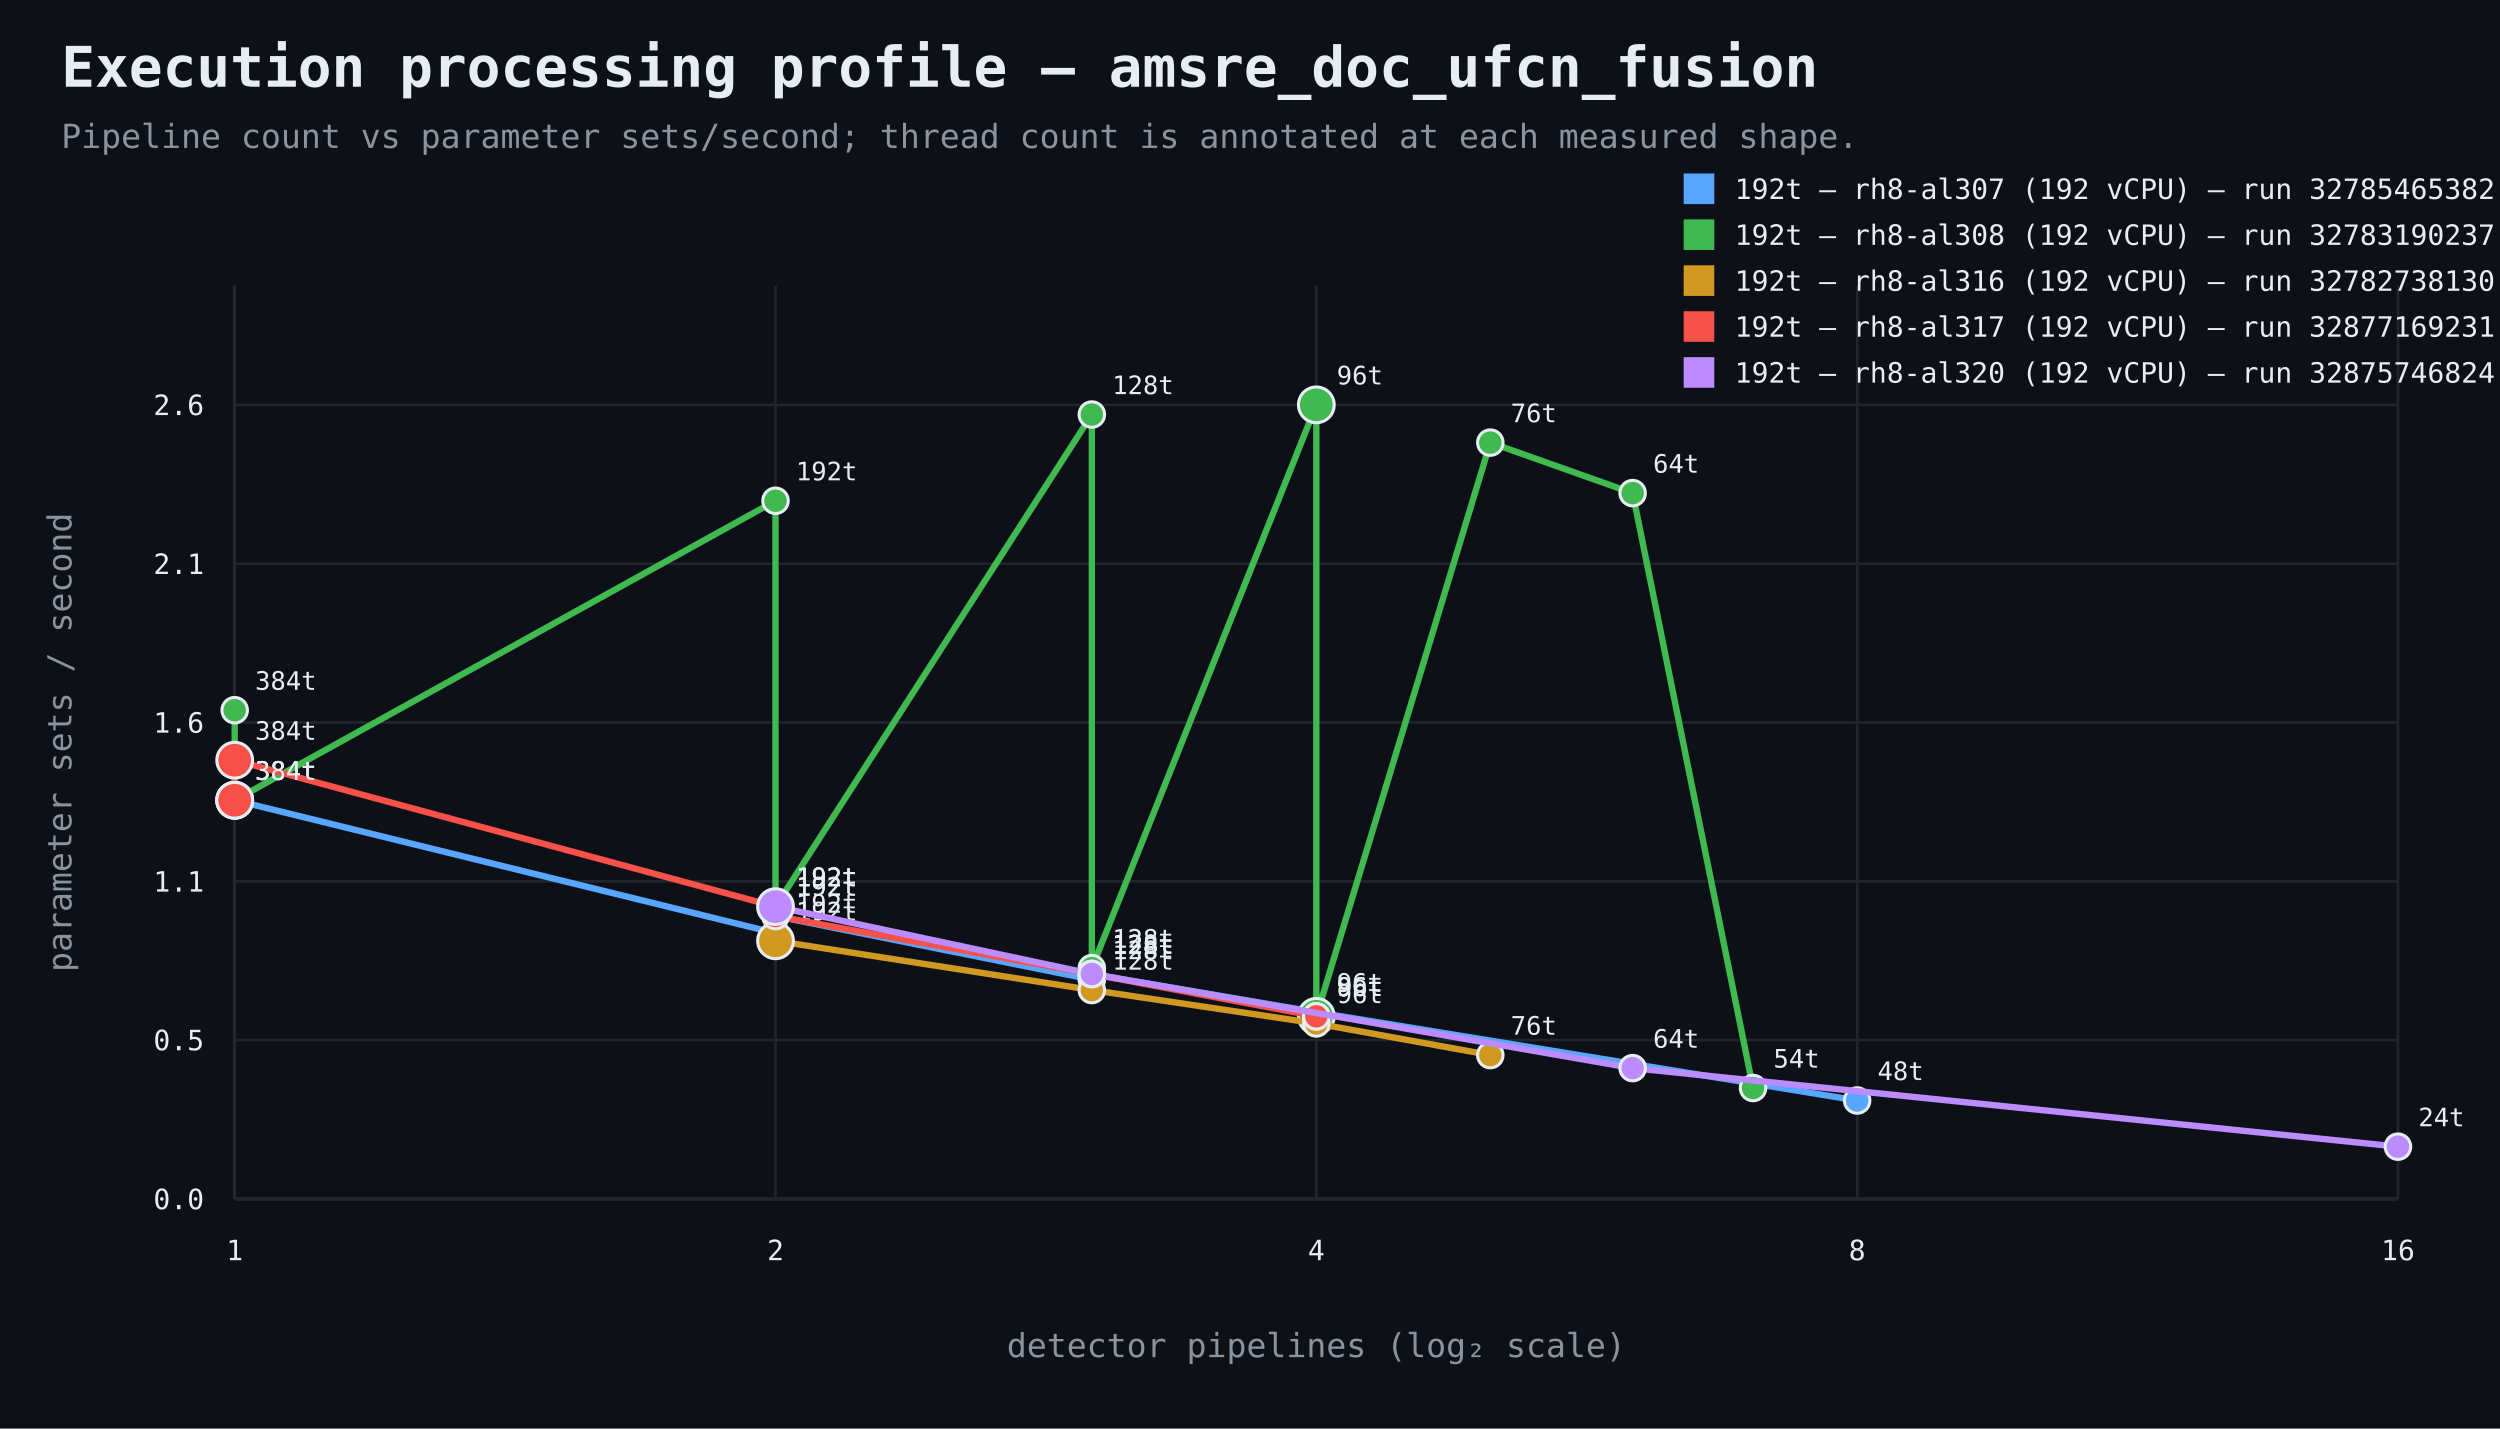
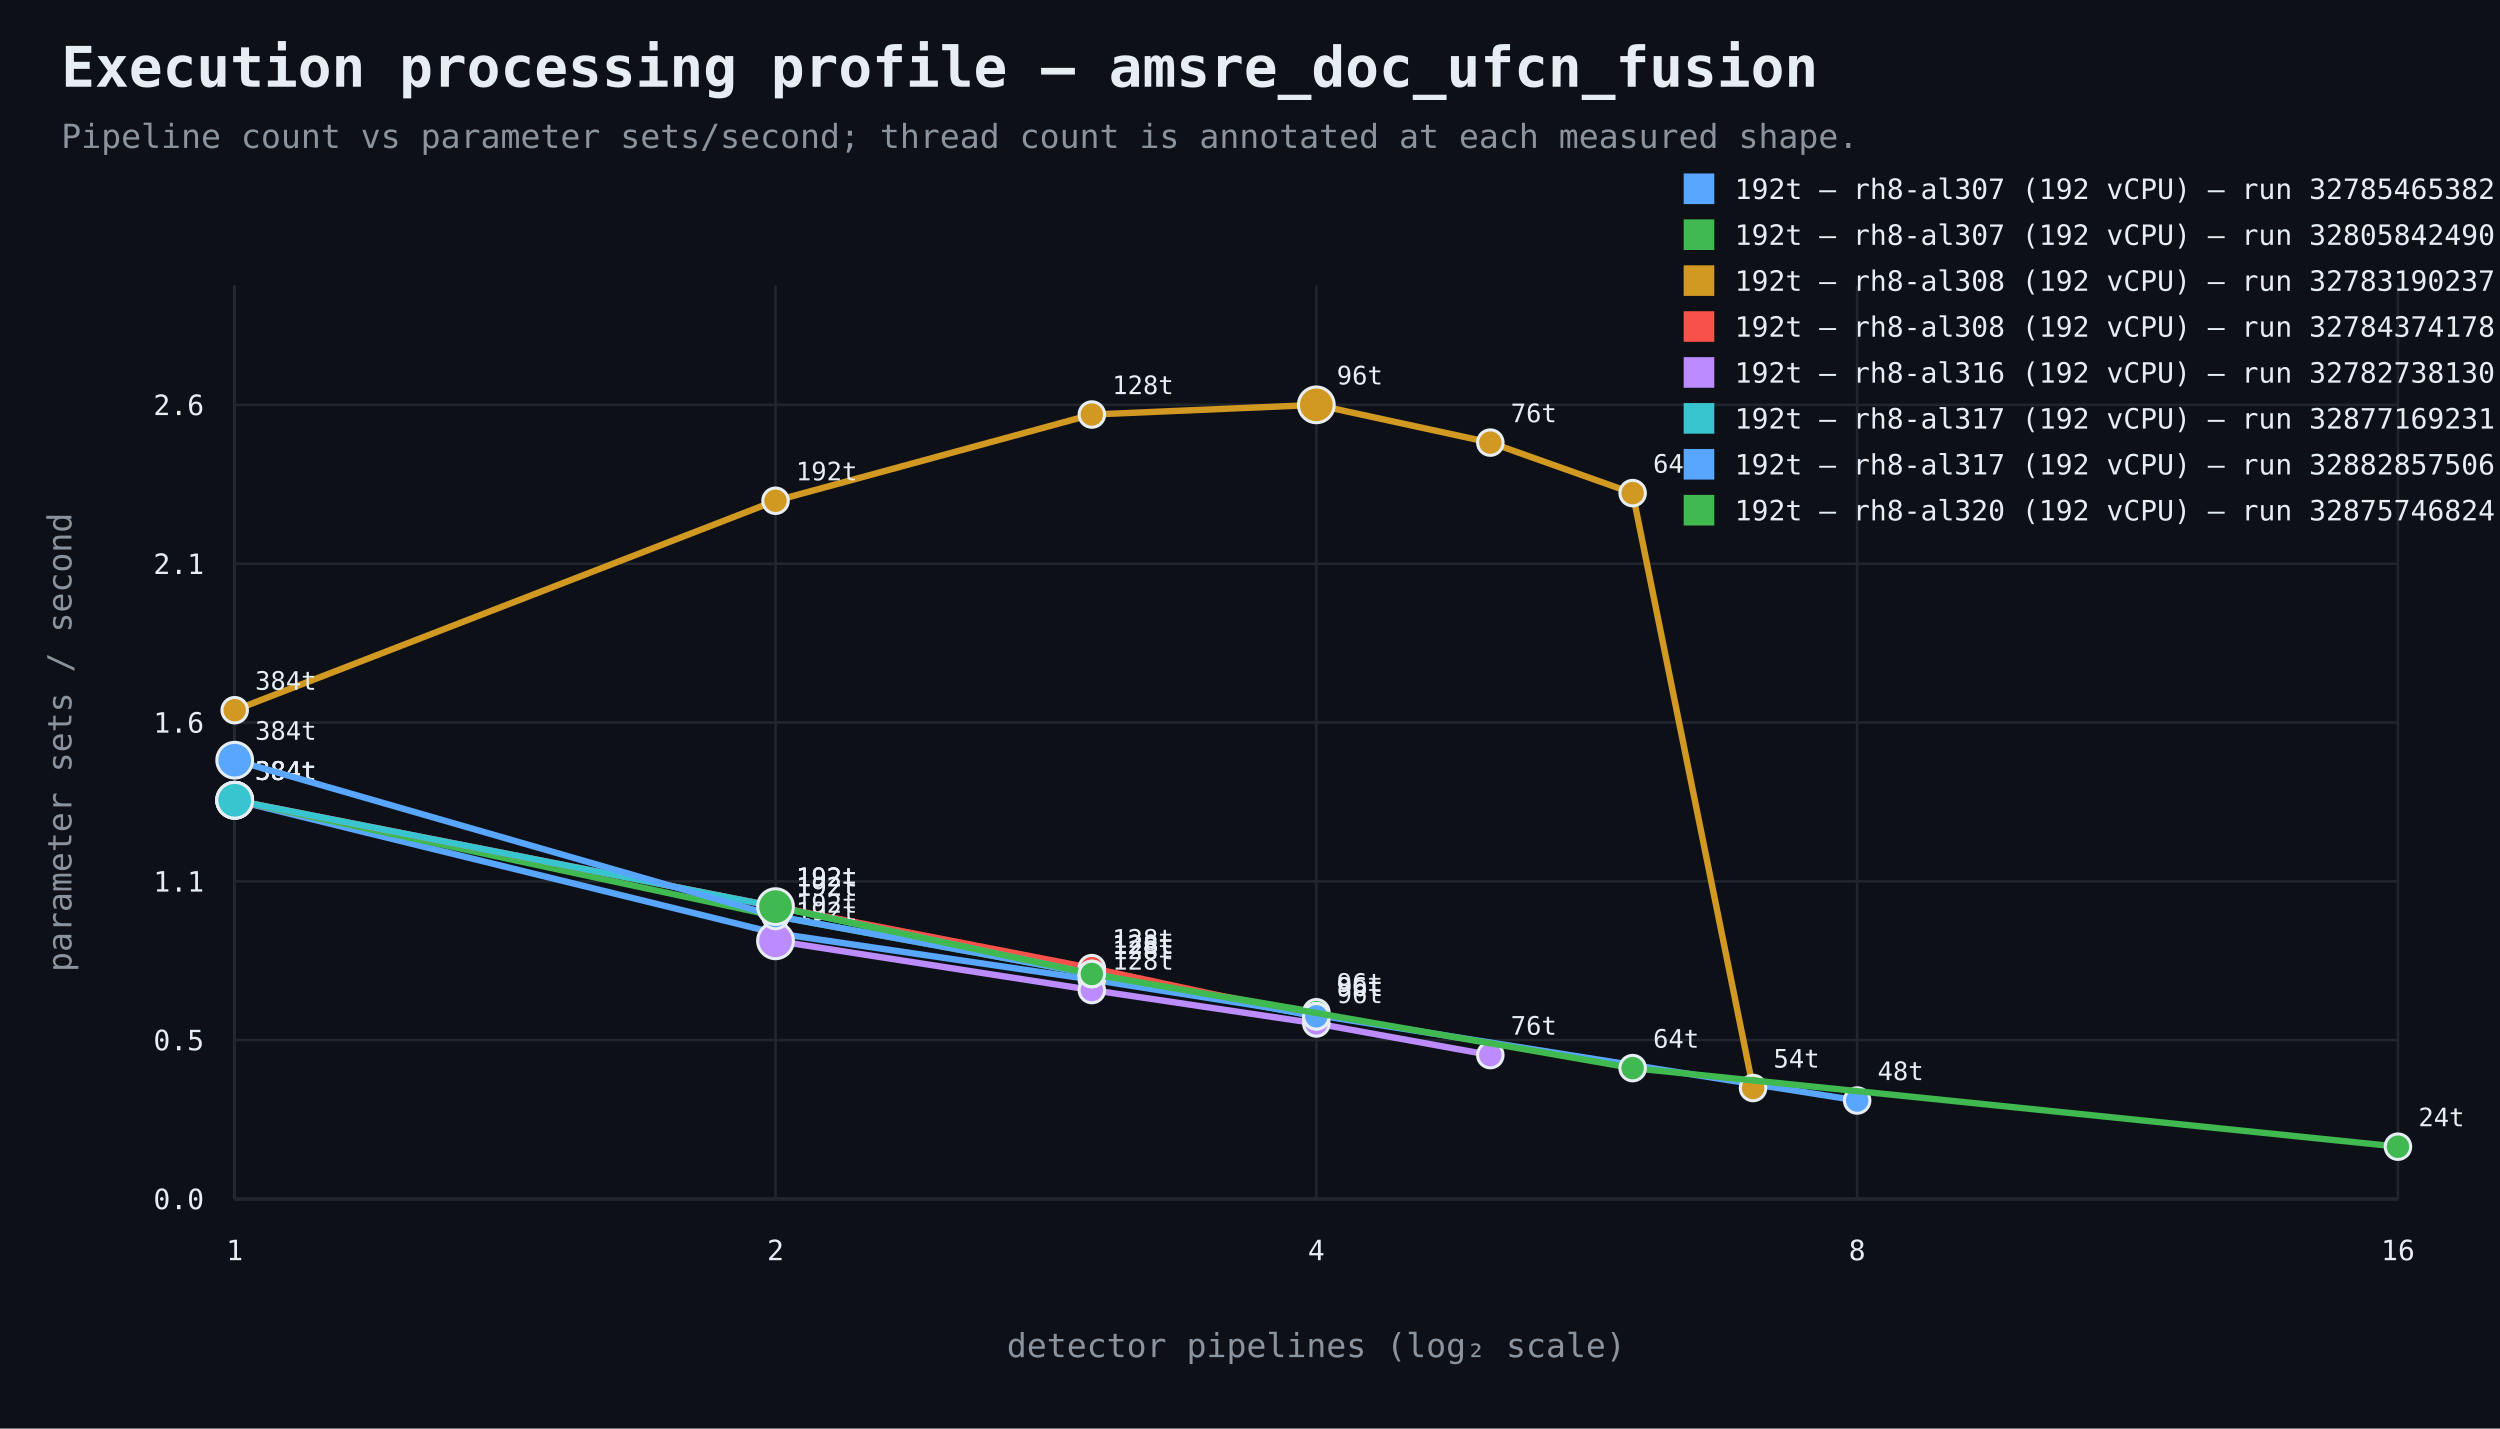
<svg xmlns="http://www.w3.org/2000/svg" width="980" height="560" viewBox="0 0 980 560">
  <rect width="100%" height="100%" fill="#0d1117" />
  <style>text{font-family:ui-monospace,SFMono-Regular,Consolas,monospace;fill:#e6edf3}.muted{fill:#8b949e}.axis{stroke:#484f58;stroke-width:1}.grid{stroke:#21262d;stroke-width:1}.point{stroke:#e6edf3;stroke-width:1.2}</style>
  <text x="24" y="34" font-size="22" font-weight="700">Execution processing profile — amsre_doc_ufcn_fusion</text>
  <text x="24" y="58" font-size="13" class="muted">Pipeline count vs parameter sets/second; thread count is annotated at each measured shape.</text>
  <line x1="92" y1="470" x2="940" y2="470" class="axis" />
  <line x1="92" y1="112" x2="92" y2="470" class="axis" />
  <line x1="92" y1="470.0" x2="940" y2="470.0" class="grid" />
  <text x="80" y="474.0" text-anchor="end" font-size="11">0.0</text>
  <line x1="92" y1="407.7" x2="940" y2="407.7" class="grid" />
  <text x="80" y="411.7" text-anchor="end" font-size="11">0.5</text>
  <line x1="92" y1="345.5" x2="940" y2="345.5" class="grid" />
  <text x="80" y="349.5" text-anchor="end" font-size="11">1.1</text>
  <line x1="92" y1="283.2" x2="940" y2="283.2" class="grid" />
  <text x="80" y="287.2" text-anchor="end" font-size="11">1.6</text>
  <line x1="92" y1="221.0" x2="940" y2="221.0" class="grid" />
  <text x="80" y="225.0" text-anchor="end" font-size="11">2.1</text>
  <line x1="92" y1="158.7" x2="940" y2="158.7" class="grid" />
  <text x="80" y="162.7" text-anchor="end" font-size="11">2.6</text>
  <line x1="92.0" y1="112" x2="92.0" y2="470" class="grid" />
  <text x="92.0" y="494" text-anchor="middle" font-size="11">1</text>
  <line x1="304.0" y1="112" x2="304.0" y2="470" class="grid" />
  <text x="304.0" y="494" text-anchor="middle" font-size="11">2</text>
  <line x1="516.0" y1="112" x2="516.0" y2="470" class="grid" />
  <text x="516.0" y="494" text-anchor="middle" font-size="11">4</text>
  <line x1="728.0" y1="112" x2="728.0" y2="470" class="grid" />
  <text x="728.0" y="494" text-anchor="middle" font-size="11">8</text>
  <line x1="940.0" y1="112" x2="940.0" y2="470" class="grid" />
  <text x="940.0" y="494" text-anchor="middle" font-size="11">16</text>
  <text x="516.0" y="532" text-anchor="middle" font-size="13" class="muted">detector pipelines (log₂ scale)</text>
  <text x="28" y="291.0" text-anchor="middle" font-size="13" class="muted" transform="rotate(-90 28 291.0)">parameter sets / second</text>
-   <path d="M 92.0 313.7 L 92.0 313.7 L 304.0 365.8 L 304.0 359.1 L 428.0 384.0 L 428.0 381.8 L 516.0 396.8 L 728.0 431.4" fill="none" stroke="#58a6ff" stroke-width="2.5" />
-   <circle cx="92.0" cy="313.7" r="7" fill="#58a6ff" class="point" />
-   <text x="100.0" y="305.7" text-anchor="start" font-size="10">384t</text>
+   <path d="M 92.0 313.7 L 304.0 365.8 L 428.0 384.0 L 728.0 431.4" fill="none" stroke="#58a6ff" stroke-width="2.5" />
  <circle cx="92.0" cy="313.7" r="7" fill="#58a6ff" class="point" />
  <text x="100.0" y="305.7" text-anchor="start" font-size="10">384t</text>
  <circle cx="304.0" cy="365.8" r="5" fill="#58a6ff" class="point" />
  <text x="312.0" y="357.8" text-anchor="start" font-size="10">192t</text>
-   <circle cx="304.0" cy="359.1" r="5" fill="#58a6ff" class="point" />
-   <text x="312.0" y="351.1" text-anchor="start" font-size="10">192t</text>
  <circle cx="428.0" cy="384.0" r="5" fill="#58a6ff" class="point" />
  <text x="436.0" y="376.0" text-anchor="start" font-size="10">128t</text>
-   <circle cx="428.0" cy="381.8" r="5" fill="#58a6ff" class="point" />
-   <text x="436.0" y="373.8" text-anchor="start" font-size="10">128t</text>
-   <circle cx="516.0" cy="396.8" r="5" fill="#58a6ff" class="point" />
-   <text x="524.0" y="388.8" text-anchor="start" font-size="10">96t</text>
  <circle cx="728.0" cy="431.4" r="5" fill="#58a6ff" class="point" />
  <text x="736.0" y="423.4" text-anchor="start" font-size="10">48t</text>
  <rect x="660" y="68" width="12" height="12" fill="#58a6ff" />
  <text x="680" y="78" font-size="11">192t — rh8-al307 (192 vCPU) — run 32785465382</text>
-   <path d="M 92.0 278.4 L 92.0 313.7 L 304.0 196.3 L 304.0 355.4 L 428.0 162.5 L 428.0 379.5 L 516.0 158.7 L 516.0 398.4 L 584.2 173.5 L 640.0 193.3 L 687.2 426.5" fill="none" stroke="#3fb950" stroke-width="2.5" />
-   <circle cx="92.0" cy="278.4" r="5" fill="#3fb950" class="point" />
+   <path d="M 92.0 313.7 L 304.0 359.1 L 428.0 381.8 L 516.0 396.8" fill="none" stroke="#3fb950" stroke-width="2.5" />
+   <circle cx="92.0" cy="313.7" r="7" fill="#3fb950" class="point" />
+   <text x="100.0" y="305.7" text-anchor="start" font-size="10">384t</text>
+   <circle cx="304.0" cy="359.1" r="5" fill="#3fb950" class="point" />
+   <text x="312.0" y="351.1" text-anchor="start" font-size="10">192t</text>
+   <circle cx="428.0" cy="381.8" r="5" fill="#3fb950" class="point" />
+   <text x="436.0" y="373.8" text-anchor="start" font-size="10">128t</text>
+   <circle cx="516.0" cy="396.8" r="5" fill="#3fb950" class="point" />
+   <text x="524.0" y="388.8" text-anchor="start" font-size="10">96t</text>
+   <rect x="660" y="86" width="12" height="12" fill="#3fb950" />
+   <text x="680" y="96" font-size="11">192t — rh8-al307 (192 vCPU) — run 32805842490</text>
+   <path d="M 92.0 278.4 L 304.0 196.3 L 428.0 162.5 L 516.0 158.7 L 584.2 173.5 L 640.0 193.3 L 687.2 426.5" fill="none" stroke="#d29922" stroke-width="2.5" />
+   <circle cx="92.0" cy="278.4" r="5" fill="#d29922" class="point" />
  <text x="100.0" y="270.4" text-anchor="start" font-size="10">384t</text>
-   <circle cx="92.0" cy="313.7" r="5" fill="#3fb950" class="point" />
-   <text x="100.0" y="305.7" text-anchor="start" font-size="10">384t</text>
-   <circle cx="304.0" cy="196.3" r="5" fill="#3fb950" class="point" />
+   <circle cx="304.0" cy="196.3" r="5" fill="#d29922" class="point" />
  <text x="312.0" y="188.3" text-anchor="start" font-size="10">192t</text>
-   <circle cx="304.0" cy="355.4" r="5" fill="#3fb950" class="point" />
-   <text x="312.0" y="347.4" text-anchor="start" font-size="10">192t</text>
-   <circle cx="428.0" cy="162.5" r="5" fill="#3fb950" class="point" />
+   <circle cx="428.0" cy="162.5" r="5" fill="#d29922" class="point" />
  <text x="436.0" y="154.5" text-anchor="start" font-size="10">128t</text>
-   <circle cx="428.0" cy="379.5" r="5" fill="#3fb950" class="point" />
-   <text x="436.0" y="371.5" text-anchor="start" font-size="10">128t</text>
-   <circle cx="516.0" cy="158.7" r="7" fill="#3fb950" class="point" />
+   <circle cx="516.0" cy="158.7" r="7" fill="#d29922" class="point" />
  <text x="524.0" y="150.7" text-anchor="start" font-size="10">96t</text>
-   <circle cx="516.0" cy="398.4" r="7" fill="#3fb950" class="point" />
-   <text x="524.0" y="390.4" text-anchor="start" font-size="10">96t</text>
-   <circle cx="584.2" cy="173.5" r="5" fill="#3fb950" class="point" />
+   <circle cx="584.2" cy="173.5" r="5" fill="#d29922" class="point" />
  <text x="592.2" y="165.5" text-anchor="start" font-size="10">76t</text>
-   <circle cx="640.0" cy="193.3" r="5" fill="#3fb950" class="point" />
+   <circle cx="640.0" cy="193.3" r="5" fill="#d29922" class="point" />
  <text x="648.0" y="185.3" text-anchor="start" font-size="10">64t</text>
-   <circle cx="687.2" cy="426.5" r="5" fill="#3fb950" class="point" />
+   <circle cx="687.2" cy="426.5" r="5" fill="#d29922" class="point" />
  <text x="695.2" y="418.5" text-anchor="start" font-size="10">54t</text>
-   <rect x="660" y="86" width="12" height="12" fill="#3fb950" />
-   <text x="680" y="96" font-size="11">192t — rh8-al308 (192 vCPU) — run 32783190237</text>
-   <path d="M 304.0 368.8 L 428.0 388.1 L 516.0 401.2 L 584.2 413.6" fill="none" stroke="#d29922" stroke-width="2.5" />
-   <circle cx="304.0" cy="368.8" r="7" fill="#d29922" class="point" />
-   <text x="312.0" y="360.8" text-anchor="start" font-size="10">192t</text>
-   <circle cx="428.0" cy="388.1" r="5" fill="#d29922" class="point" />
-   <text x="436.0" y="380.1" text-anchor="start" font-size="10">128t</text>
-   <circle cx="516.0" cy="401.2" r="5" fill="#d29922" class="point" />
-   <text x="524.0" y="393.2" text-anchor="start" font-size="10">96t</text>
-   <circle cx="584.2" cy="413.6" r="5" fill="#d29922" class="point" />
-   <text x="592.2" y="405.6" text-anchor="start" font-size="10">76t</text>
  <rect x="660" y="104" width="12" height="12" fill="#d29922" />
-   <text x="680" y="114" font-size="11">192t — rh8-al316 (192 vCPU) — run 32782738130</text>
-   <path d="M 92.0 313.7 L 92.0 298.0 L 304.0 355.4 L 304.0 359.1 L 428.0 381.8 L 428.0 381.8 L 516.0 398.4 L 516.0 398.4" fill="none" stroke="#f85149" stroke-width="2.5" />
+   <text x="680" y="114" font-size="11">192t — rh8-al308 (192 vCPU) — run 32783190237</text>
+   <path d="M 92.0 313.7 L 304.0 355.4 L 428.0 379.5 L 516.0 398.4" fill="none" stroke="#f85149" stroke-width="2.5" />
  <circle cx="92.0" cy="313.7" r="7" fill="#f85149" class="point" />
  <text x="100.0" y="305.7" text-anchor="start" font-size="10">384t</text>
-   <circle cx="92.0" cy="298.0" r="7" fill="#f85149" class="point" />
-   <text x="100.0" y="290.0" text-anchor="start" font-size="10">384t</text>
  <circle cx="304.0" cy="355.4" r="5" fill="#f85149" class="point" />
  <text x="312.0" y="347.4" text-anchor="start" font-size="10">192t</text>
-   <circle cx="304.0" cy="359.1" r="5" fill="#f85149" class="point" />
-   <text x="312.0" y="351.1" text-anchor="start" font-size="10">192t</text>
-   <circle cx="428.0" cy="381.8" r="5" fill="#f85149" class="point" />
-   <text x="436.0" y="373.8" text-anchor="start" font-size="10">128t</text>
-   <circle cx="428.0" cy="381.8" r="5" fill="#f85149" class="point" />
-   <text x="436.0" y="373.8" text-anchor="start" font-size="10">128t</text>
-   <circle cx="516.0" cy="398.4" r="5" fill="#f85149" class="point" />
-   <text x="524.0" y="390.4" text-anchor="start" font-size="10">96t</text>
+   <circle cx="428.0" cy="379.5" r="5" fill="#f85149" class="point" />
+   <text x="436.0" y="371.5" text-anchor="start" font-size="10">128t</text>
  <circle cx="516.0" cy="398.4" r="5" fill="#f85149" class="point" />
  <text x="524.0" y="390.4" text-anchor="start" font-size="10">96t</text>
  <rect x="660" y="122" width="12" height="12" fill="#f85149" />
-   <text x="680" y="132" font-size="11">192t — rh8-al317 (192 vCPU) — run 32877169231</text>
-   <path d="M 304.0 355.4 L 428.0 381.8 L 640.0 418.7 L 940.0 449.5" fill="none" stroke="#bc8cff" stroke-width="2.5" />
-   <circle cx="304.0" cy="355.4" r="7" fill="#bc8cff" class="point" />
+   <text x="680" y="132" font-size="11">192t — rh8-al308 (192 vCPU) — run 32784374178</text>
+   <path d="M 304.0 368.8 L 428.0 388.1 L 516.0 401.2 L 584.2 413.6" fill="none" stroke="#bc8cff" stroke-width="2.5" />
+   <circle cx="304.0" cy="368.8" r="7" fill="#bc8cff" class="point" />
+   <text x="312.0" y="360.8" text-anchor="start" font-size="10">192t</text>
+   <circle cx="428.0" cy="388.1" r="5" fill="#bc8cff" class="point" />
+   <text x="436.0" y="380.1" text-anchor="start" font-size="10">128t</text>
+   <circle cx="516.0" cy="401.2" r="5" fill="#bc8cff" class="point" />
+   <text x="524.0" y="393.2" text-anchor="start" font-size="10">96t</text>
+   <circle cx="584.2" cy="413.6" r="5" fill="#bc8cff" class="point" />
+   <text x="592.2" y="405.6" text-anchor="start" font-size="10">76t</text>
+   <rect x="660" y="140" width="12" height="12" fill="#bc8cff" />
+   <text x="680" y="150" font-size="11">192t — rh8-al316 (192 vCPU) — run 32782738130</text>
+   <path d="M 92.0 313.7 L 304.0 355.4 L 428.0 381.8 L 516.0 398.4" fill="none" stroke="#39c5cf" stroke-width="2.5" />
+   <circle cx="92.0" cy="313.7" r="7" fill="#39c5cf" class="point" />
+   <text x="100.0" y="305.7" text-anchor="start" font-size="10">384t</text>
+   <circle cx="304.0" cy="355.4" r="5" fill="#39c5cf" class="point" />
  <text x="312.0" y="347.4" text-anchor="start" font-size="10">192t</text>
-   <circle cx="428.0" cy="381.8" r="5" fill="#bc8cff" class="point" />
+   <circle cx="428.0" cy="381.8" r="5" fill="#39c5cf" class="point" />
  <text x="436.0" y="373.8" text-anchor="start" font-size="10">128t</text>
-   <circle cx="640.0" cy="418.7" r="5" fill="#bc8cff" class="point" />
+   <circle cx="516.0" cy="398.4" r="5" fill="#39c5cf" class="point" />
+   <text x="524.0" y="390.4" text-anchor="start" font-size="10">96t</text>
+   <rect x="660" y="158" width="12" height="12" fill="#39c5cf" />
+   <text x="680" y="168" font-size="11">192t — rh8-al317 (192 vCPU) — run 32877169231</text>
+   <path d="M 92.0 298.0 L 304.0 359.1 L 428.0 381.8 L 516.0 398.4" fill="none" stroke="#58a6ff" stroke-width="2.5" />
+   <circle cx="92.0" cy="298.0" r="7" fill="#58a6ff" class="point" />
+   <text x="100.0" y="290.0" text-anchor="start" font-size="10">384t</text>
+   <circle cx="304.0" cy="359.1" r="5" fill="#58a6ff" class="point" />
+   <text x="312.0" y="351.1" text-anchor="start" font-size="10">192t</text>
+   <circle cx="428.0" cy="381.8" r="5" fill="#58a6ff" class="point" />
+   <text x="436.0" y="373.8" text-anchor="start" font-size="10">128t</text>
+   <circle cx="516.0" cy="398.4" r="5" fill="#58a6ff" class="point" />
+   <text x="524.0" y="390.4" text-anchor="start" font-size="10">96t</text>
+   <rect x="660" y="176" width="12" height="12" fill="#58a6ff" />
+   <text x="680" y="186" font-size="11">192t — rh8-al317 (192 vCPU) — run 32882857506</text>
+   <path d="M 304.0 355.4 L 428.0 381.8 L 640.0 418.7 L 940.0 449.5" fill="none" stroke="#3fb950" stroke-width="2.5" />
+   <circle cx="304.0" cy="355.4" r="7" fill="#3fb950" class="point" />
+   <text x="312.0" y="347.4" text-anchor="start" font-size="10">192t</text>
+   <circle cx="428.0" cy="381.8" r="5" fill="#3fb950" class="point" />
+   <text x="436.0" y="373.8" text-anchor="start" font-size="10">128t</text>
+   <circle cx="640.0" cy="418.7" r="5" fill="#3fb950" class="point" />
  <text x="648.0" y="410.7" text-anchor="start" font-size="10">64t</text>
-   <circle cx="940.0" cy="449.5" r="5" fill="#bc8cff" class="point" />
+   <circle cx="940.0" cy="449.5" r="5" fill="#3fb950" class="point" />
  <text x="948.0" y="441.5" text-anchor="start" font-size="10">24t</text>
-   <rect x="660" y="140" width="12" height="12" fill="#bc8cff" />
-   <text x="680" y="150" font-size="11">192t — rh8-al320 (192 vCPU) — run 32875746824</text>
+   <rect x="660" y="194" width="12" height="12" fill="#3fb950" />
+   <text x="680" y="204" font-size="11">192t — rh8-al320 (192 vCPU) — run 32875746824</text>
</svg>
